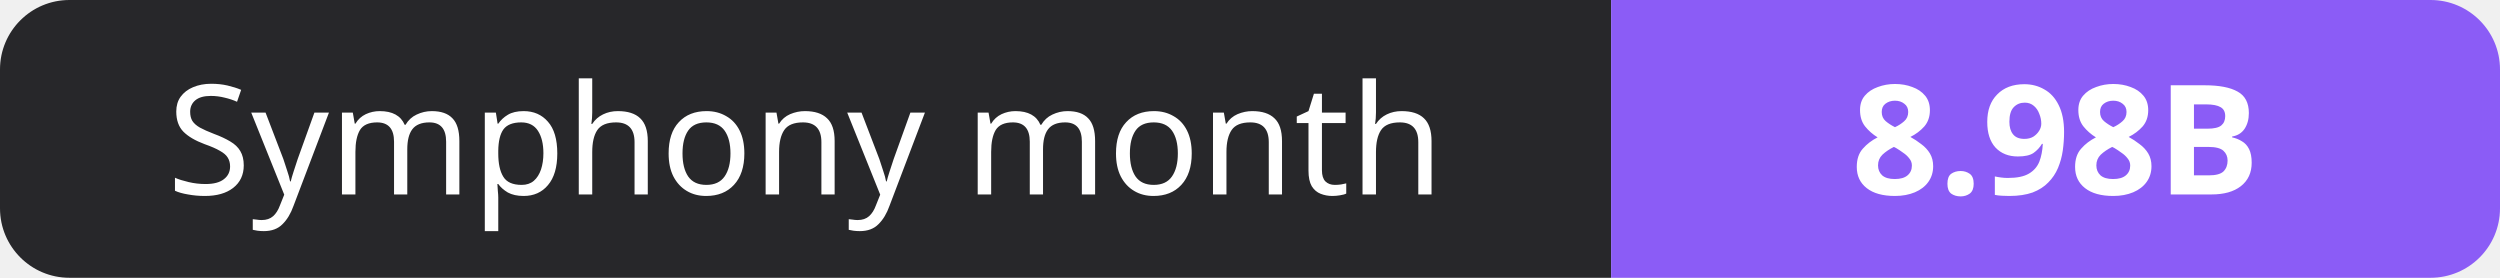
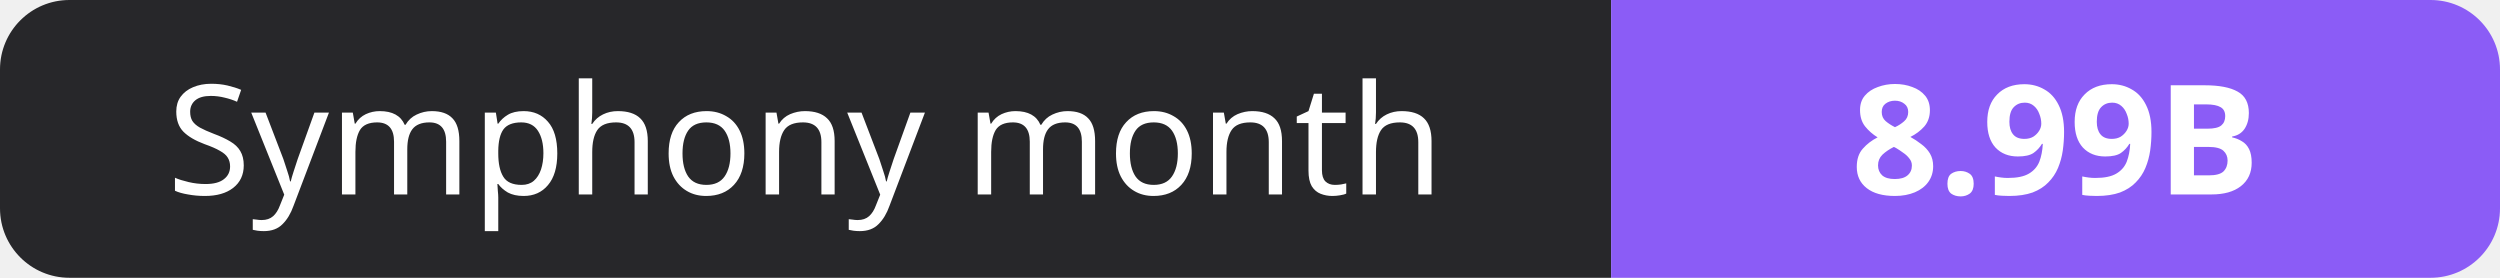
- <svg xmlns="http://www.w3.org/2000/svg" width="180" height="20" role="img" aria-label="Symphony month: 8.98B">
+ <svg xmlns="http://www.w3.org/2000/svg" width="180" height="20" role="img" aria-label="Symphony month: 8.99B">
  <clipPath id="r">
    <rect width="180" height="20" rx="5" fill="#fff" />
  </clipPath>
  <g clip-path="url(#r)">
    <rect width="116" height="20" fill="#27272a" />
    <rect x="116" width="64" height="20" fill="#8b5cf6" />
  </g>
  <g fill="#fff" text-anchor="middle" font-family="Verdana,Geneva,sans-serif" font-size="11">
    <text x="58.0" y="14">Symphony month</text>
-     <text x="148.0" y="14" font-weight="700">8.98B</text>
+     <text x="148.0" y="14" font-weight="700">8.99B</text>
  </g>
</svg>
